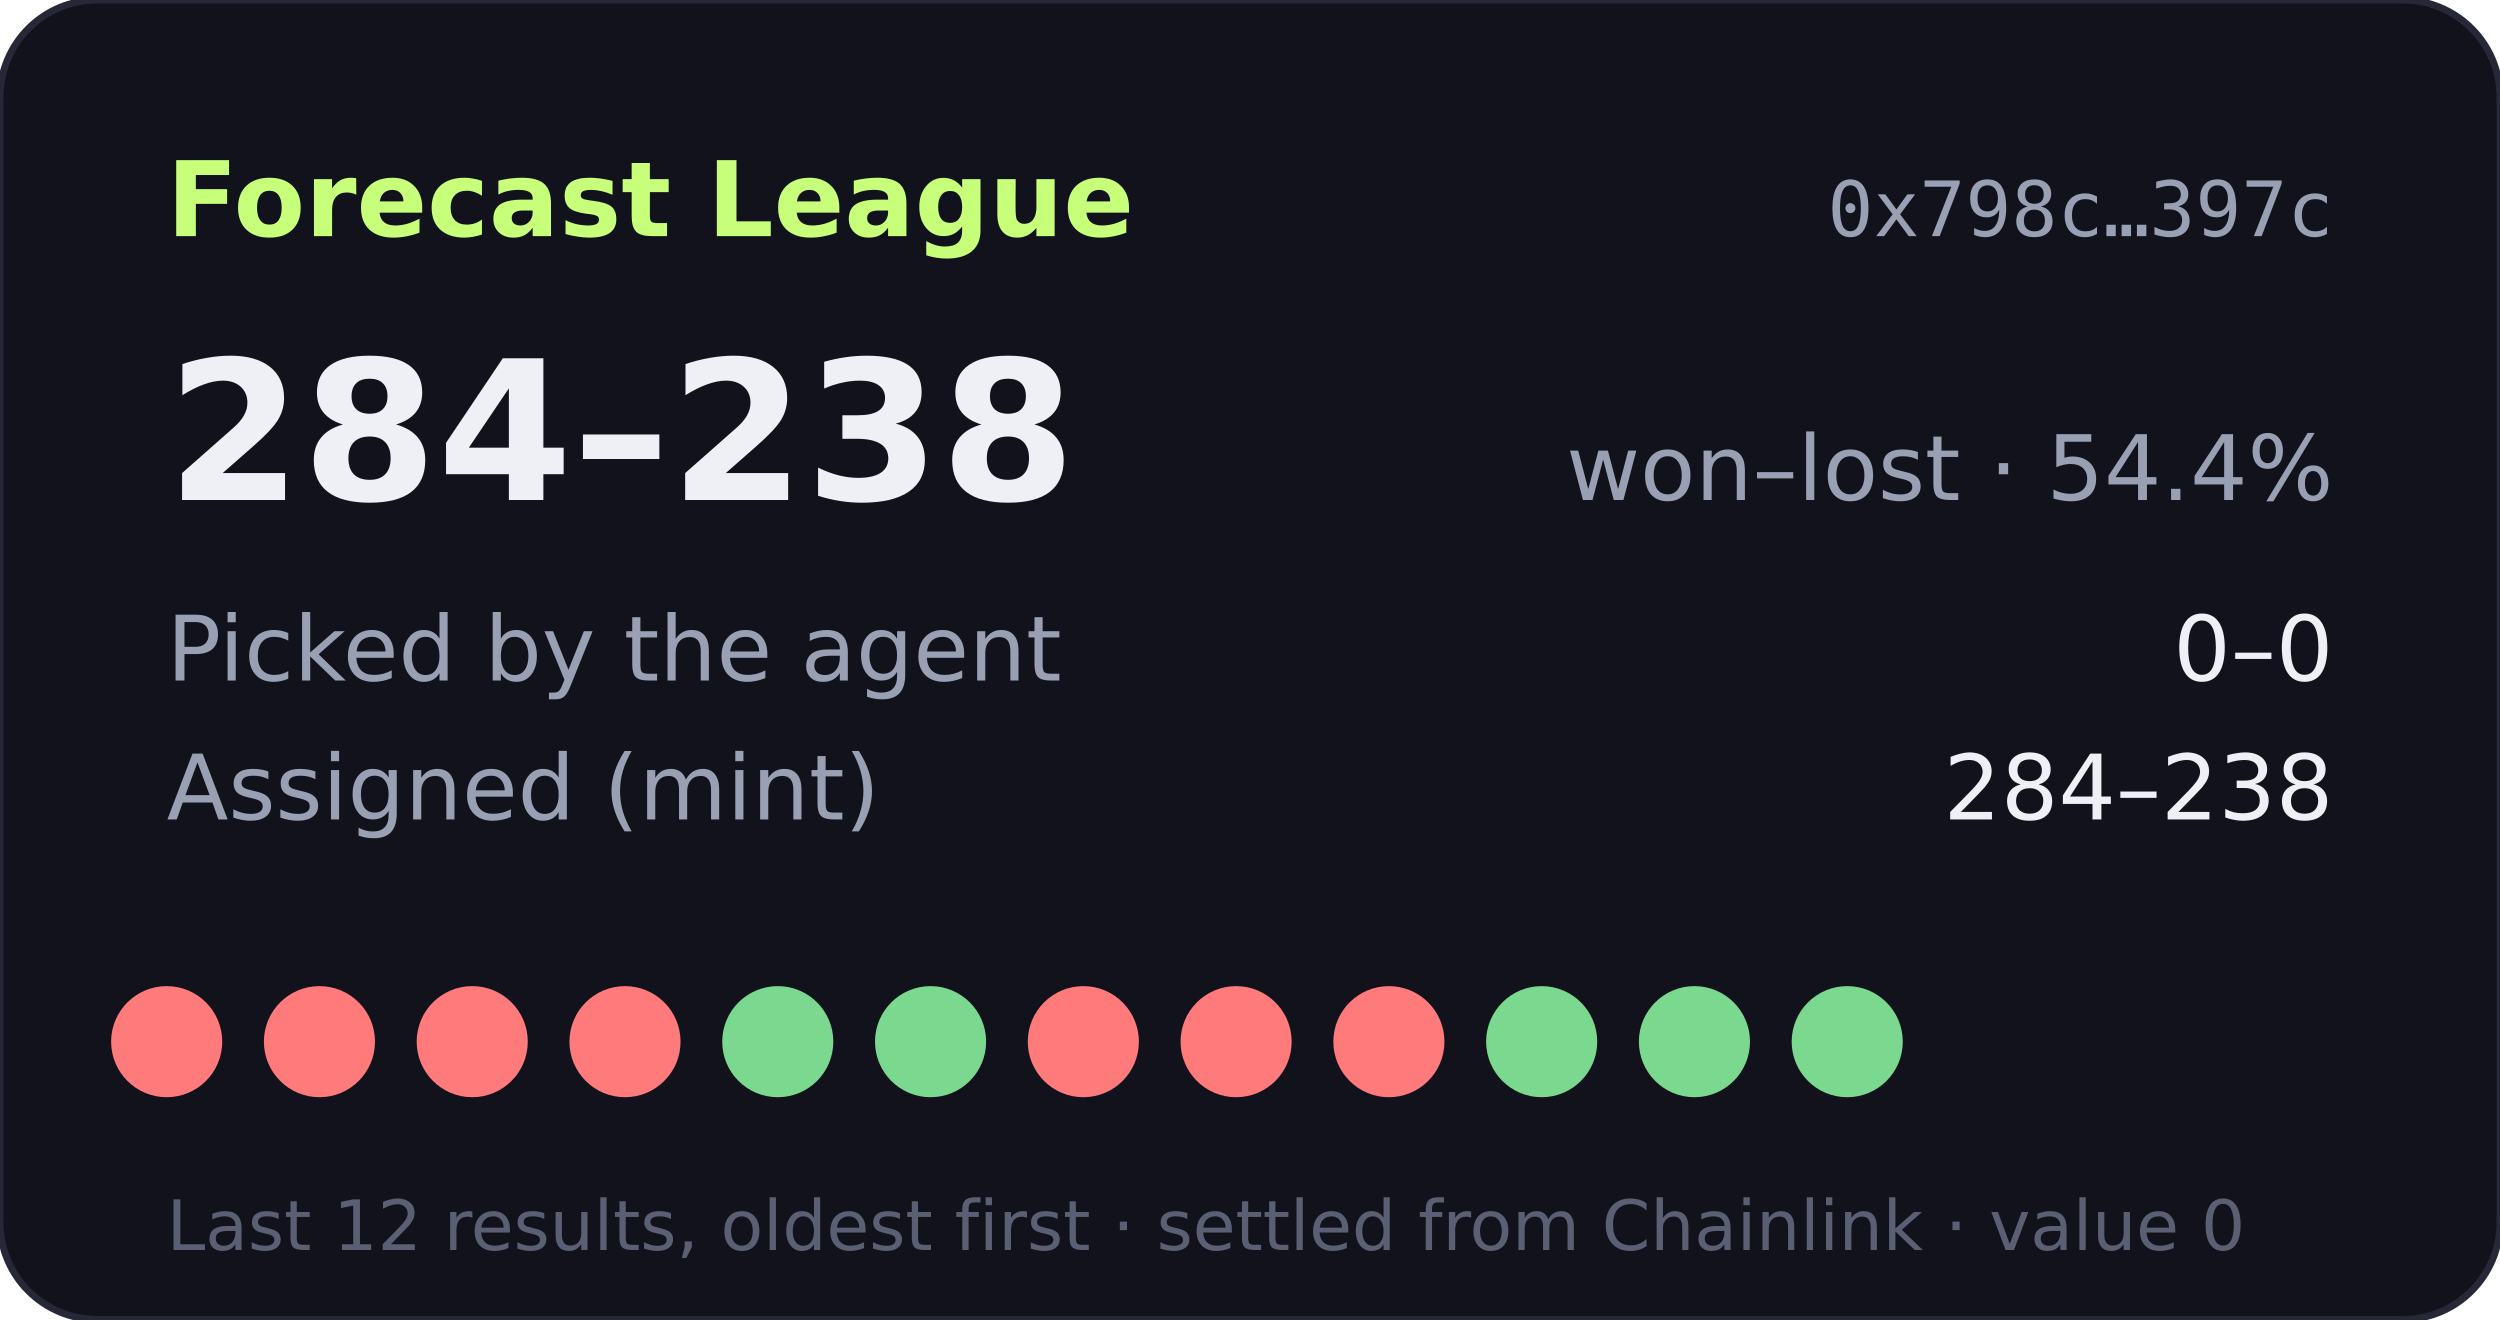
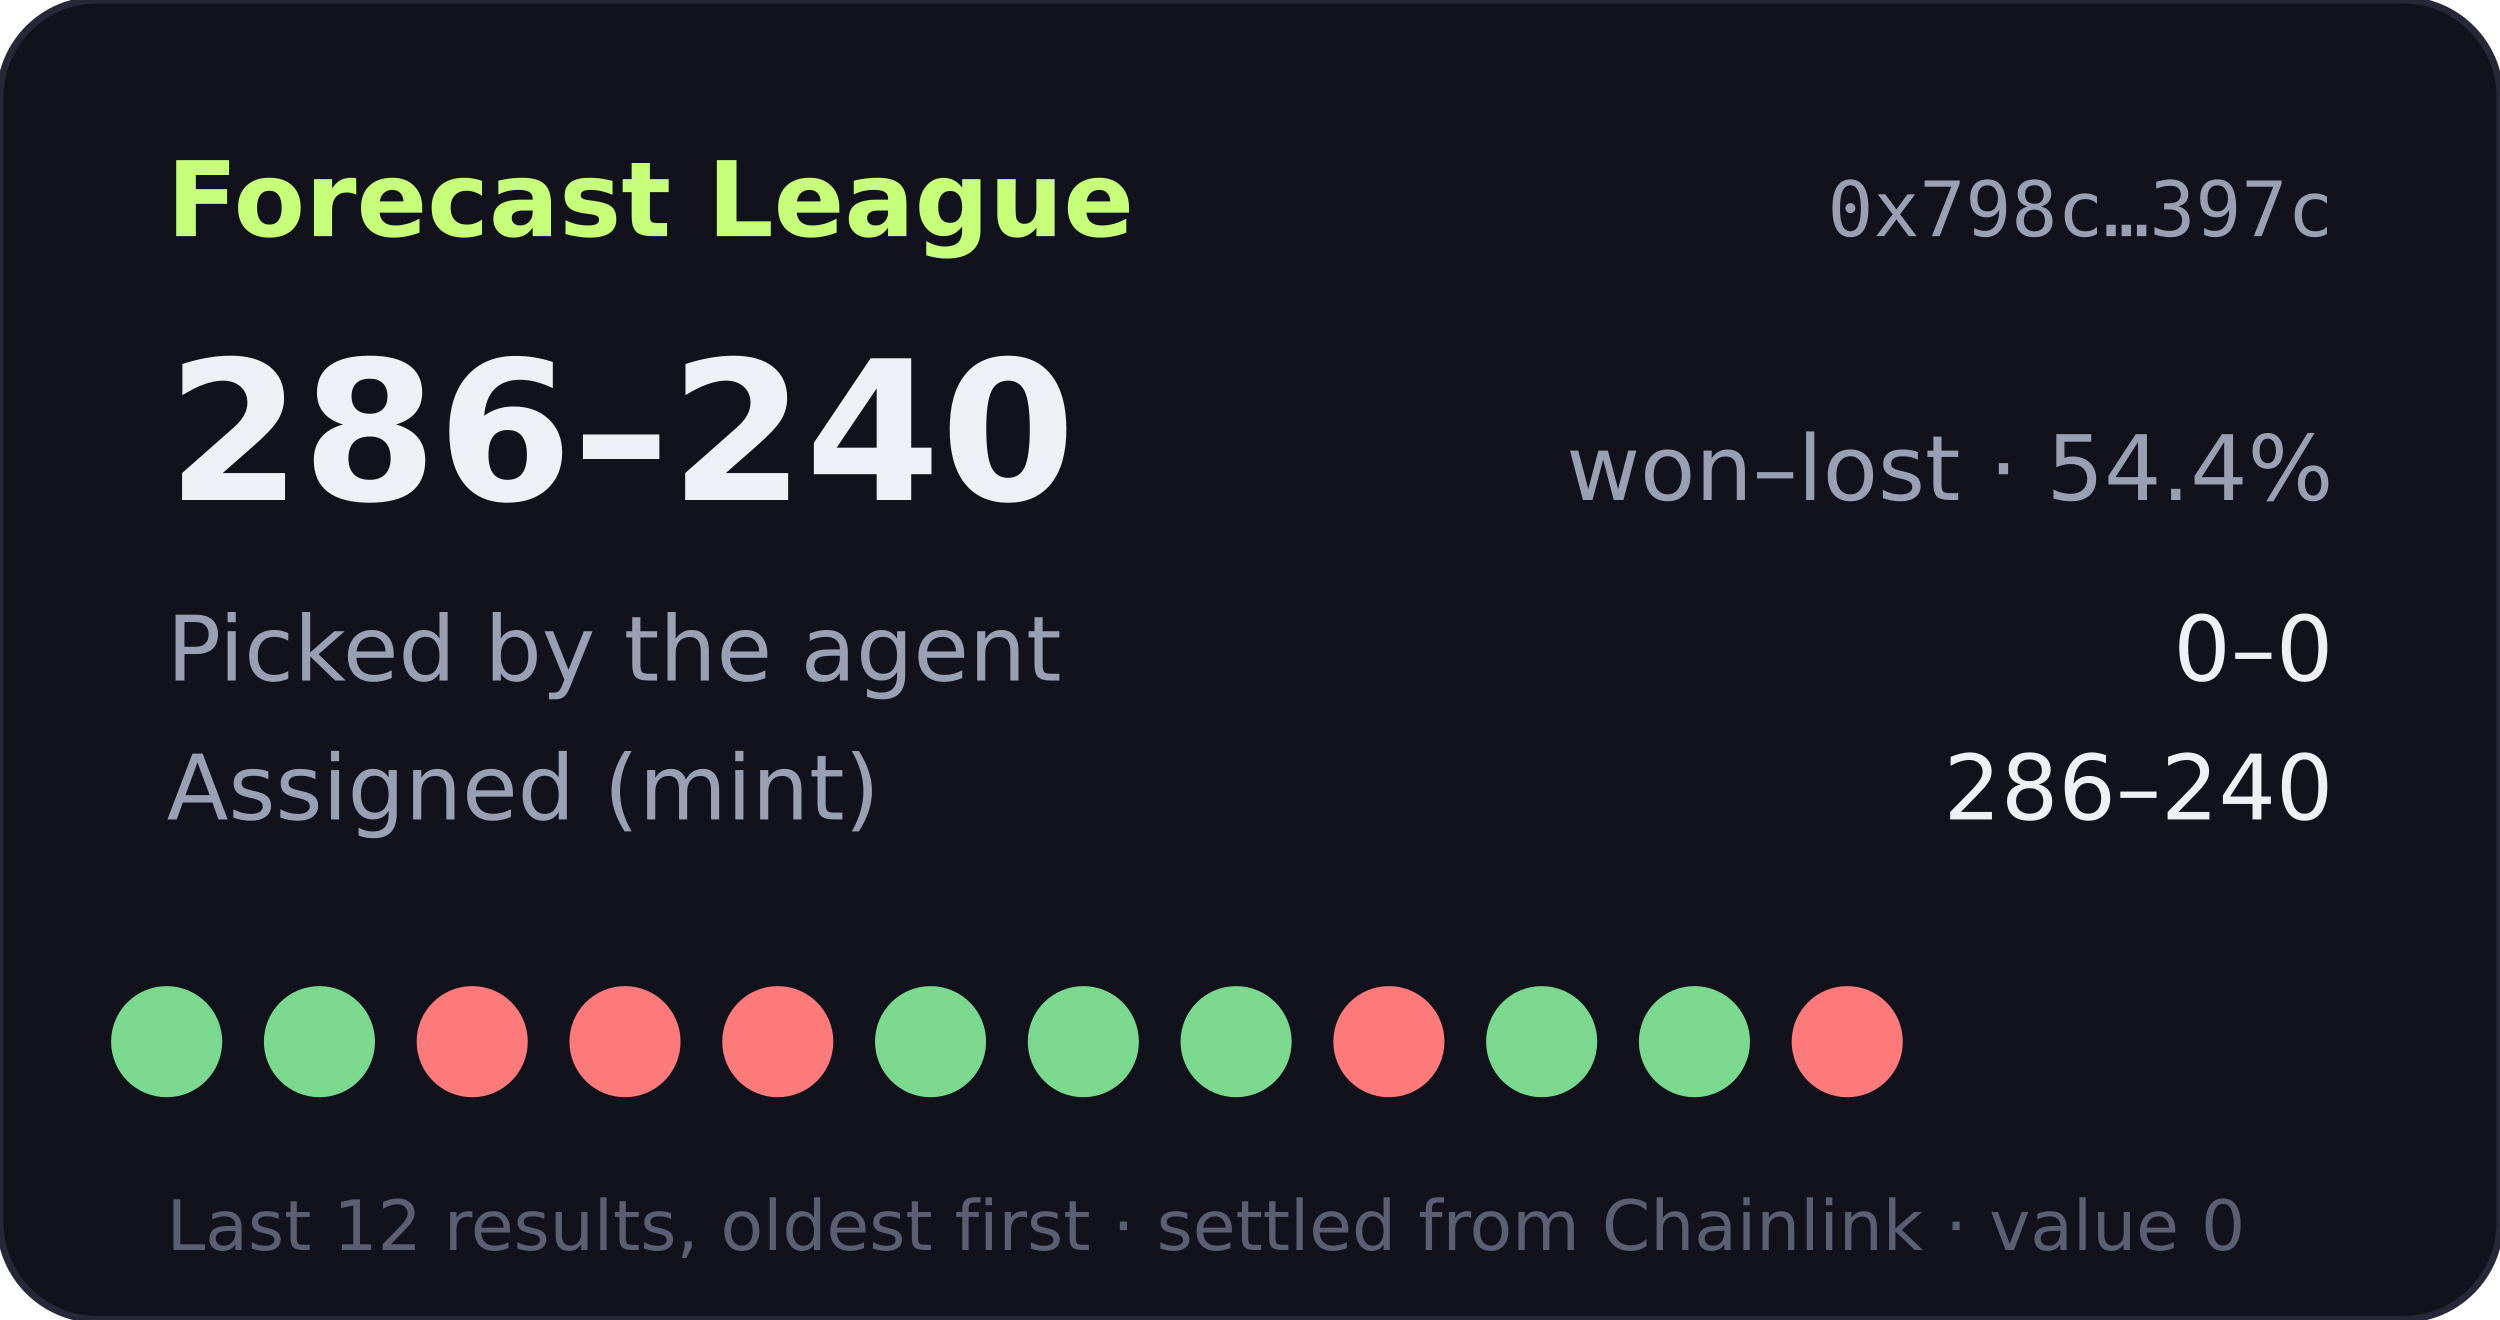
- <svg xmlns="http://www.w3.org/2000/svg" width="360" height="190" viewBox="0 0 360 190" role="img" aria-label="Forecast League record 284-238">
+ <svg xmlns="http://www.w3.org/2000/svg" width="360" height="190" viewBox="0 0 360 190" role="img" aria-label="Forecast League record 286-240">
  <rect width="360" height="190" rx="14" fill="#11121b" stroke="#262838" />
  <text x="24" y="34" fill="#c8ff7a" font-size="15" font-weight="700" font-family="Verdana,DejaVu Sans,sans-serif">Forecast League</text>
  <text x="336" y="34" fill="#9aa0b4" font-size="11" text-anchor="end" font-family="monospace">0x798c…397c</text>
  <g font-family="Verdana,DejaVu Sans,sans-serif">
-     <text x="24" y="72" fill="#eef0f6" font-size="28" font-weight="700">284–238</text>
+     <text x="24" y="72" fill="#eef0f6" font-size="28" font-weight="700">286–240</text>
    <text x="336" y="72" fill="#9aa0b4" font-size="13" text-anchor="end">won–lost · 54.4%</text>
    <text x="24" y="98" fill="#9aa0b4" font-size="13">Picked by the agent</text>
    <text x="336" y="98" fill="#eef0f6" font-size="13" text-anchor="end">0–0</text>
    <text x="24" y="118" fill="#9aa0b4" font-size="13">Assigned (mint)</text>
-     <text x="336" y="118" fill="#eef0f6" font-size="13" text-anchor="end">284–238</text>
-     <circle cx="24" cy="150" r="8" fill="#ff7a7a" />
-     <circle cx="46" cy="150" r="8" fill="#ff7a7a" />
+     <text x="336" y="118" fill="#eef0f6" font-size="13" text-anchor="end">286–240</text>
+     <circle cx="24" cy="150" r="8" fill="#7bd88f" />
+     <circle cx="46" cy="150" r="8" fill="#7bd88f" />
    <circle cx="68" cy="150" r="8" fill="#ff7a7a" />
    <circle cx="90" cy="150" r="8" fill="#ff7a7a" />
-     <circle cx="112" cy="150" r="8" fill="#7bd88f" />
+     <circle cx="112" cy="150" r="8" fill="#ff7a7a" />
    <circle cx="134" cy="150" r="8" fill="#7bd88f" />
-     <circle cx="156" cy="150" r="8" fill="#ff7a7a" />
-     <circle cx="178" cy="150" r="8" fill="#ff7a7a" />
+     <circle cx="156" cy="150" r="8" fill="#7bd88f" />
+     <circle cx="178" cy="150" r="8" fill="#7bd88f" />
    <circle cx="200" cy="150" r="8" fill="#ff7a7a" />
    <circle cx="222" cy="150" r="8" fill="#7bd88f" />
    <circle cx="244" cy="150" r="8" fill="#7bd88f" />
-     <circle cx="266" cy="150" r="8" fill="#7bd88f" />
+     <circle cx="266" cy="150" r="8" fill="#ff7a7a" />
    <text x="24" y="180" fill="#5a5f73" font-size="10">Last 12 results, oldest first · settled from Chainlink · value 0</text>
  </g>
</svg>
